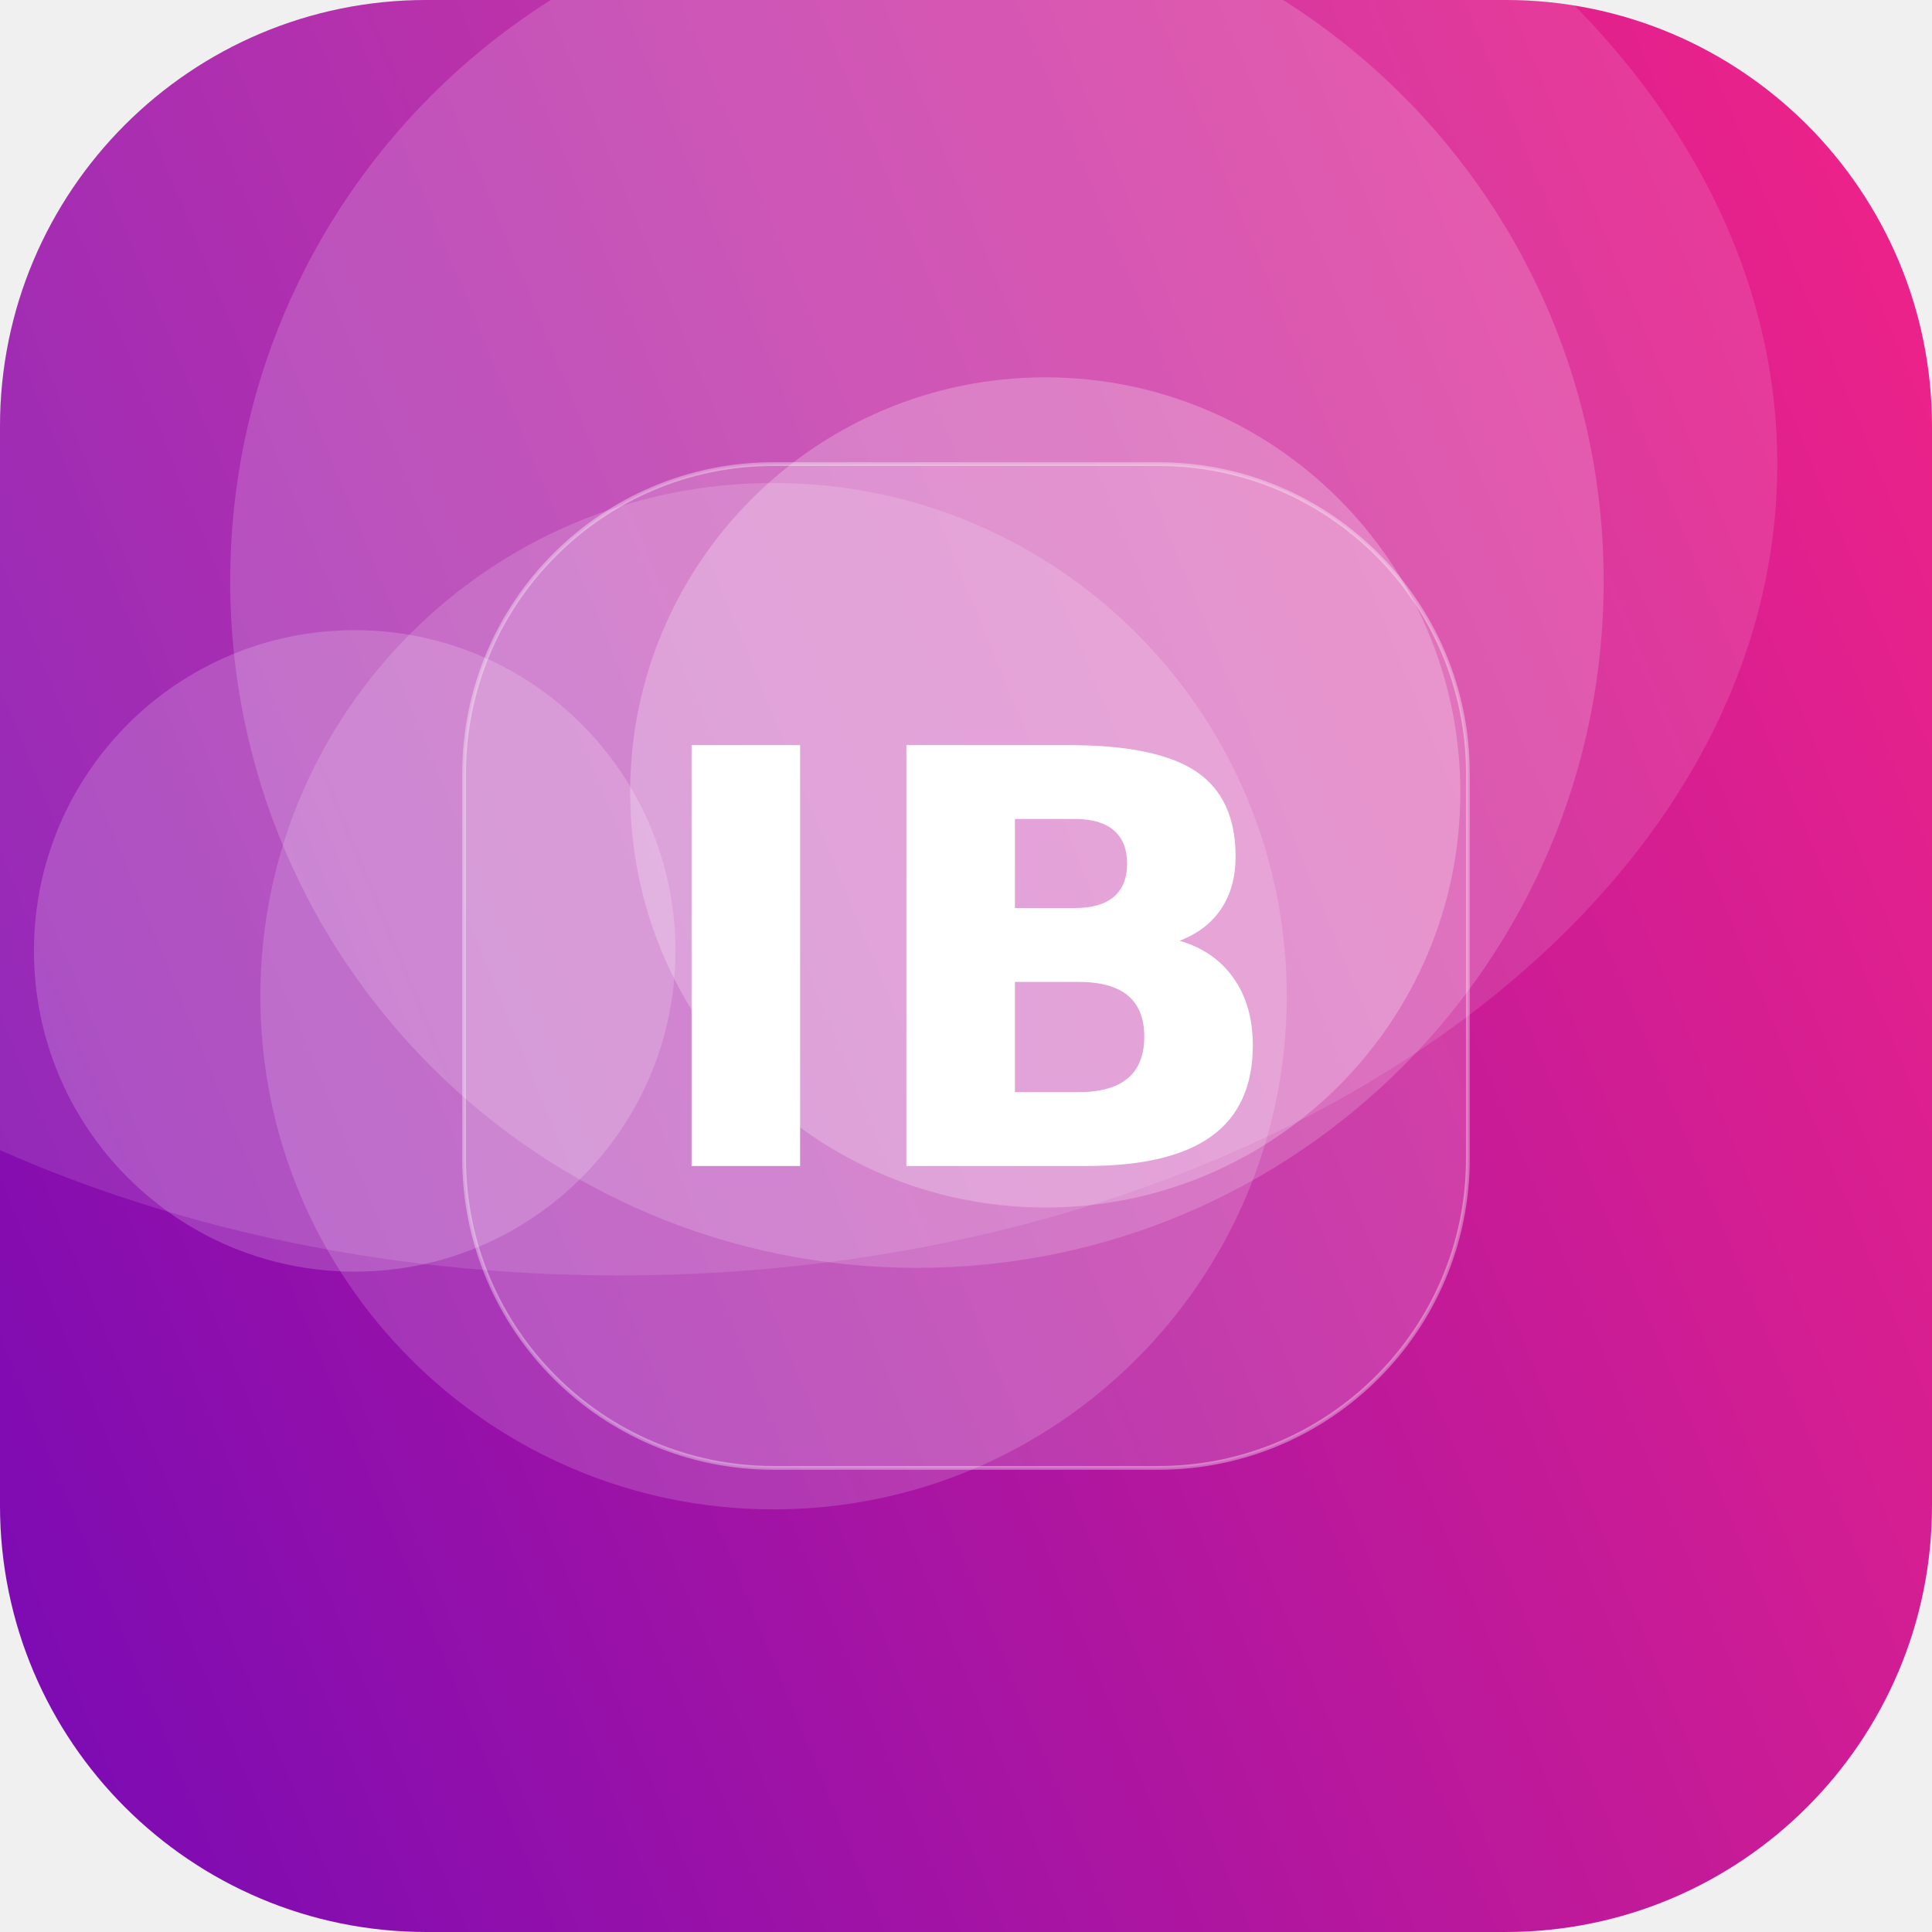
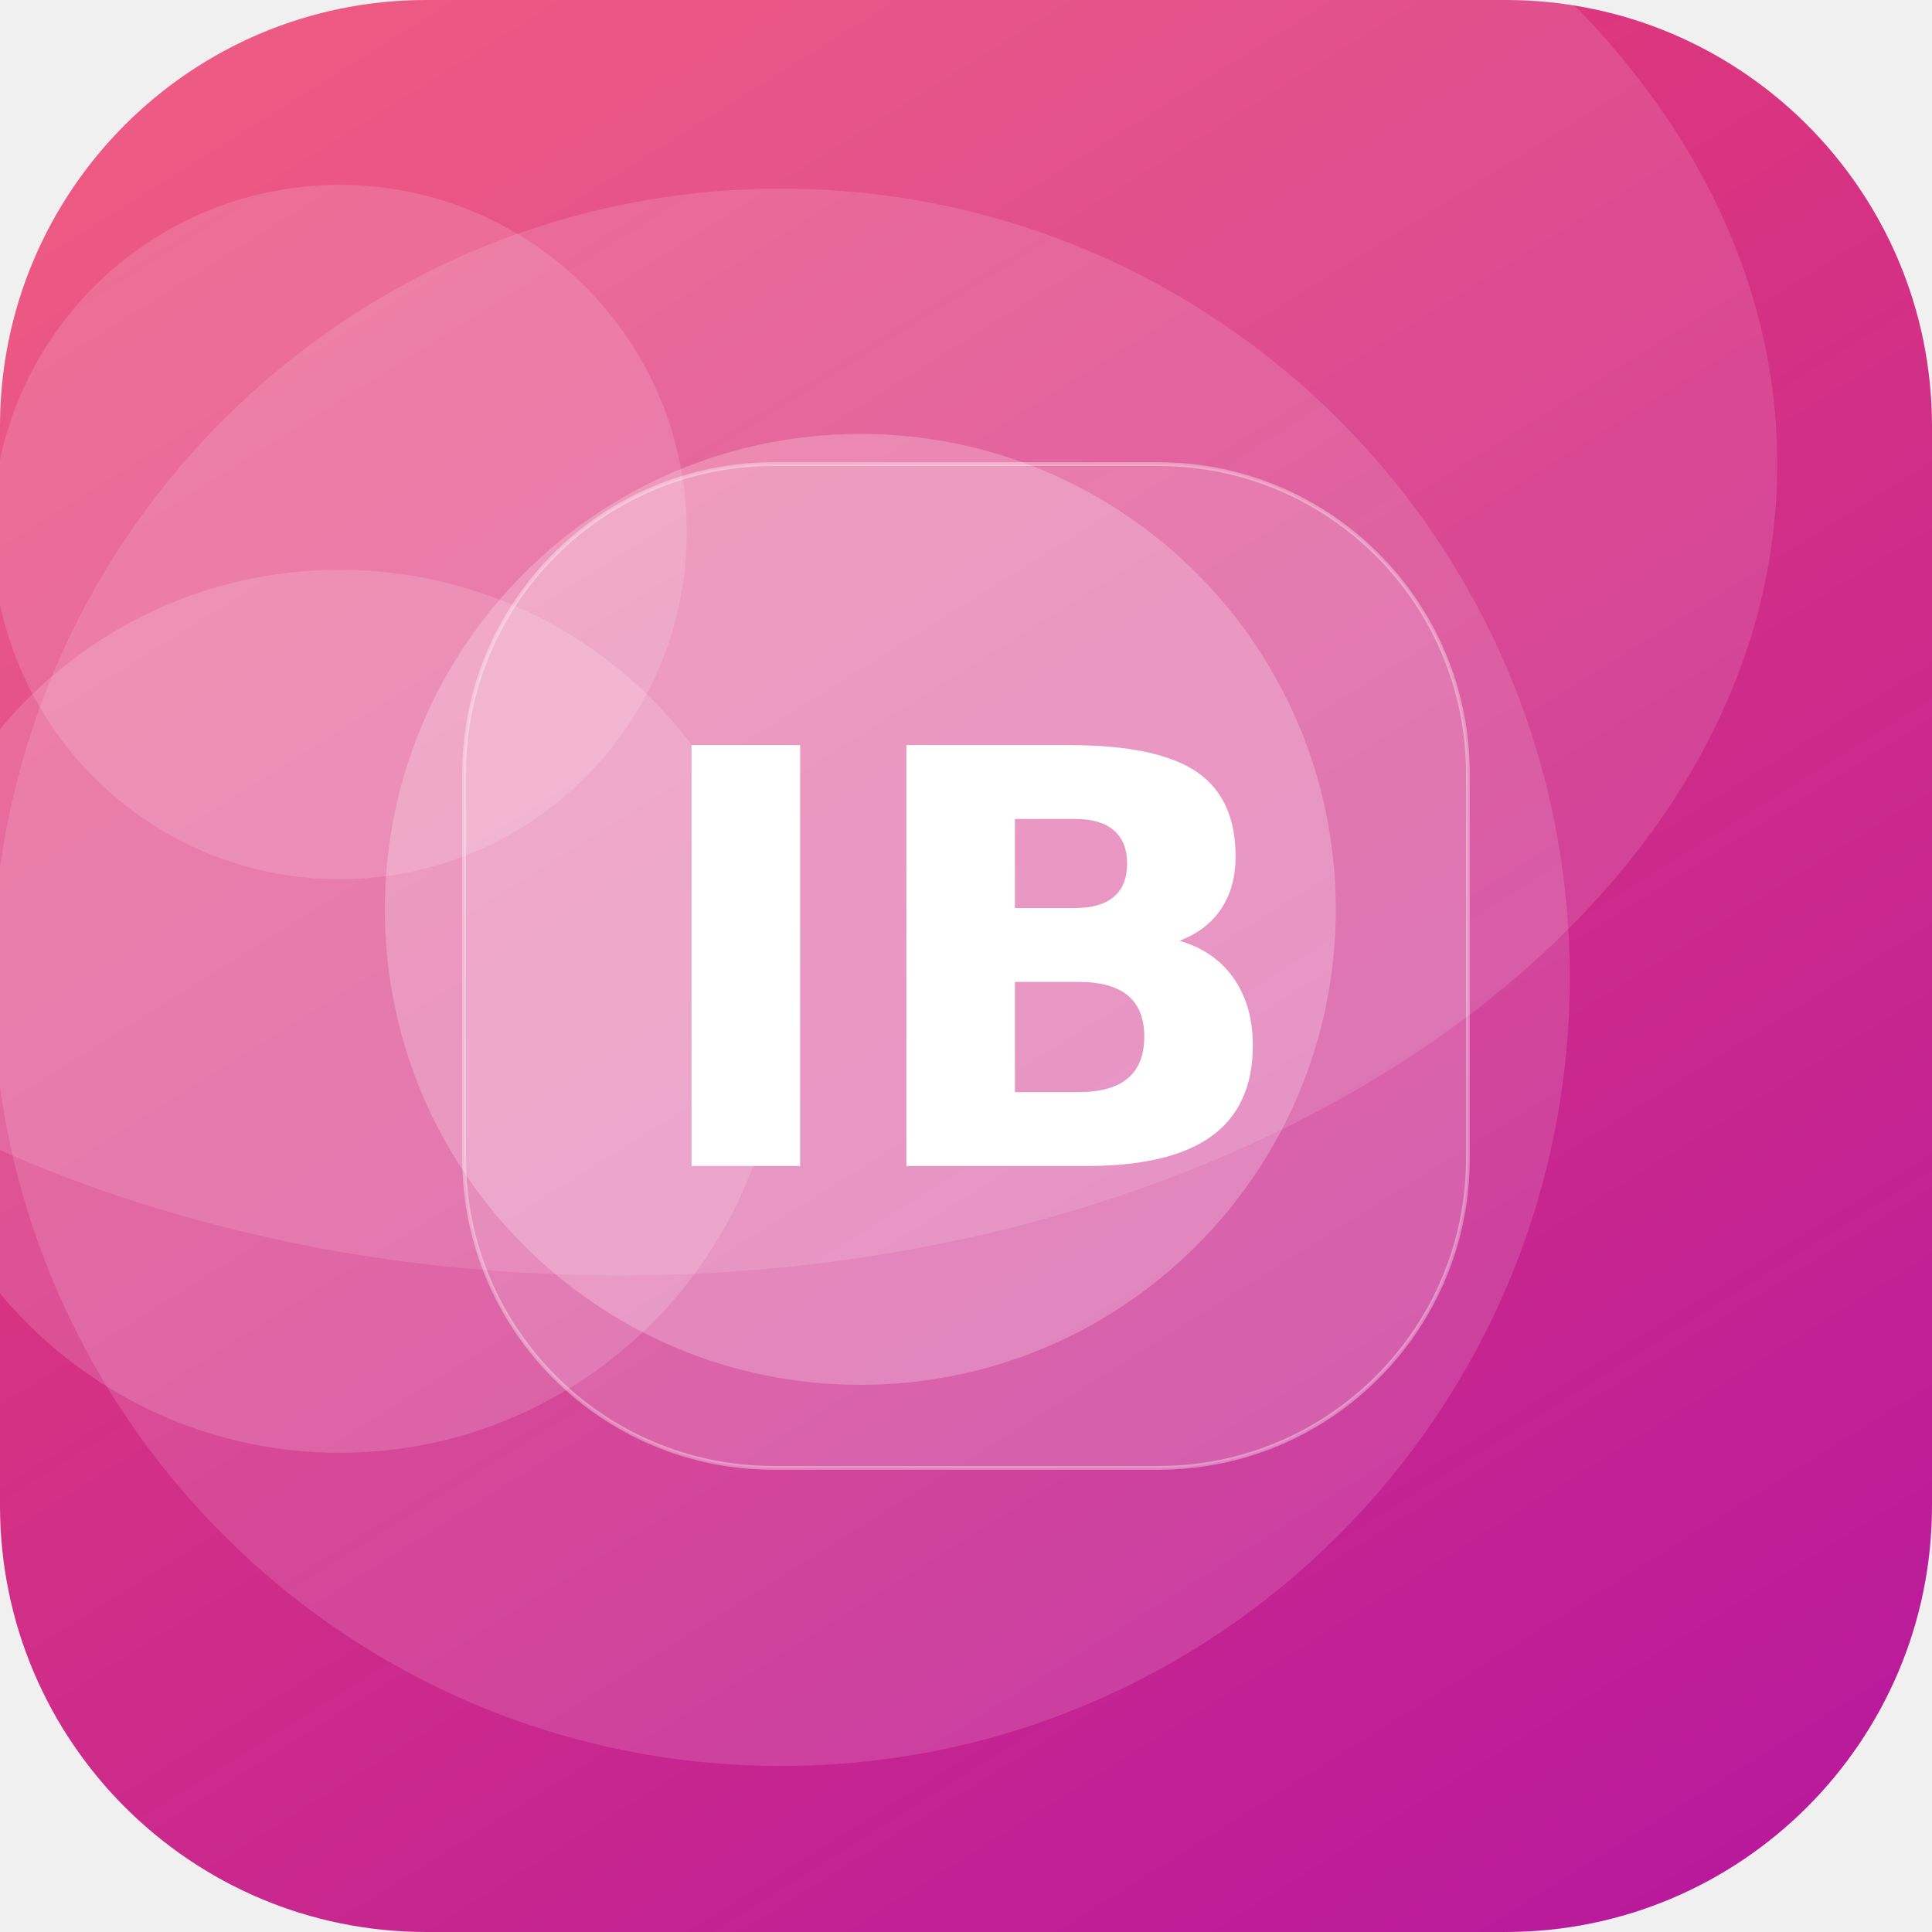
<svg xmlns="http://www.w3.org/2000/svg" width="512" height="512" viewBox="0 0 512 512">
  <defs>
-     <linearGradient id="g" x1="0" y1="0" x2="1" y2="1" gradientTransform="rotate(112 0.5 0.5)">
-       <stop offset="0" stop-color="#F72585" />
-       <stop offset="1" stop-color="#7209B7" />
+     <linearGradient id="g" x1="0" y1="0" x2="1" y2="1" gradientTransform="rotate(13 0.5 0.5)">
+       <stop offset="0" stop-color="#EF476F" />
+       <stop offset="1" stop-color="#B5179E" />
    </linearGradient>
    <clipPath id="c">
      <rect width="512" height="512" rx="113" />
    </clipPath>
  </defs>
  <g clip-path="url(#c)">
    <rect width="512" height="512" fill="url(#g)" />
-     <circle cx="277" cy="210" r="110" fill="#FFFFFF" fill-opacity="0.24" />
-     <circle cx="94" cy="252" r="85" fill="#FFFFFF" fill-opacity="0.18" />
-     <circle cx="243" cy="154" r="182" fill="#FFFFFF" fill-opacity="0.17" />
-     <circle cx="205" cy="264" r="136" fill="#FFFFFF" fill-opacity="0.16" />
+     <circle cx="228" cy="241" r="126" fill="#FFFFFF" fill-opacity="0.23" />
+     <circle cx="207" cy="259" r="209" fill="#FFFFFF" fill-opacity="0.13" />
+     <circle cx="90" cy="268" r="117" fill="#FFFFFF" fill-opacity="0.15" />
+     <circle cx="90" cy="141" r="92" fill="#FFFFFF" fill-opacity="0.14" />
    <ellipse cx="164" cy="123" rx="307" ry="215" fill="#FFFFFF" fill-opacity="0.12" />
    <rect x="123" y="123" width="266" height="266" rx="82" fill="#FFFFFF" fill-opacity="0.16" stroke="#FFFFFF" stroke-opacity="0.35" />
    <text x="50%" y="50%" dy="53" text-anchor="middle" font-family="DejaVu Sans, Helvetica, Arial, sans-serif" font-weight="bold" font-size="153" fill="#FFFFFF">IB</text>
  </g>
</svg>
